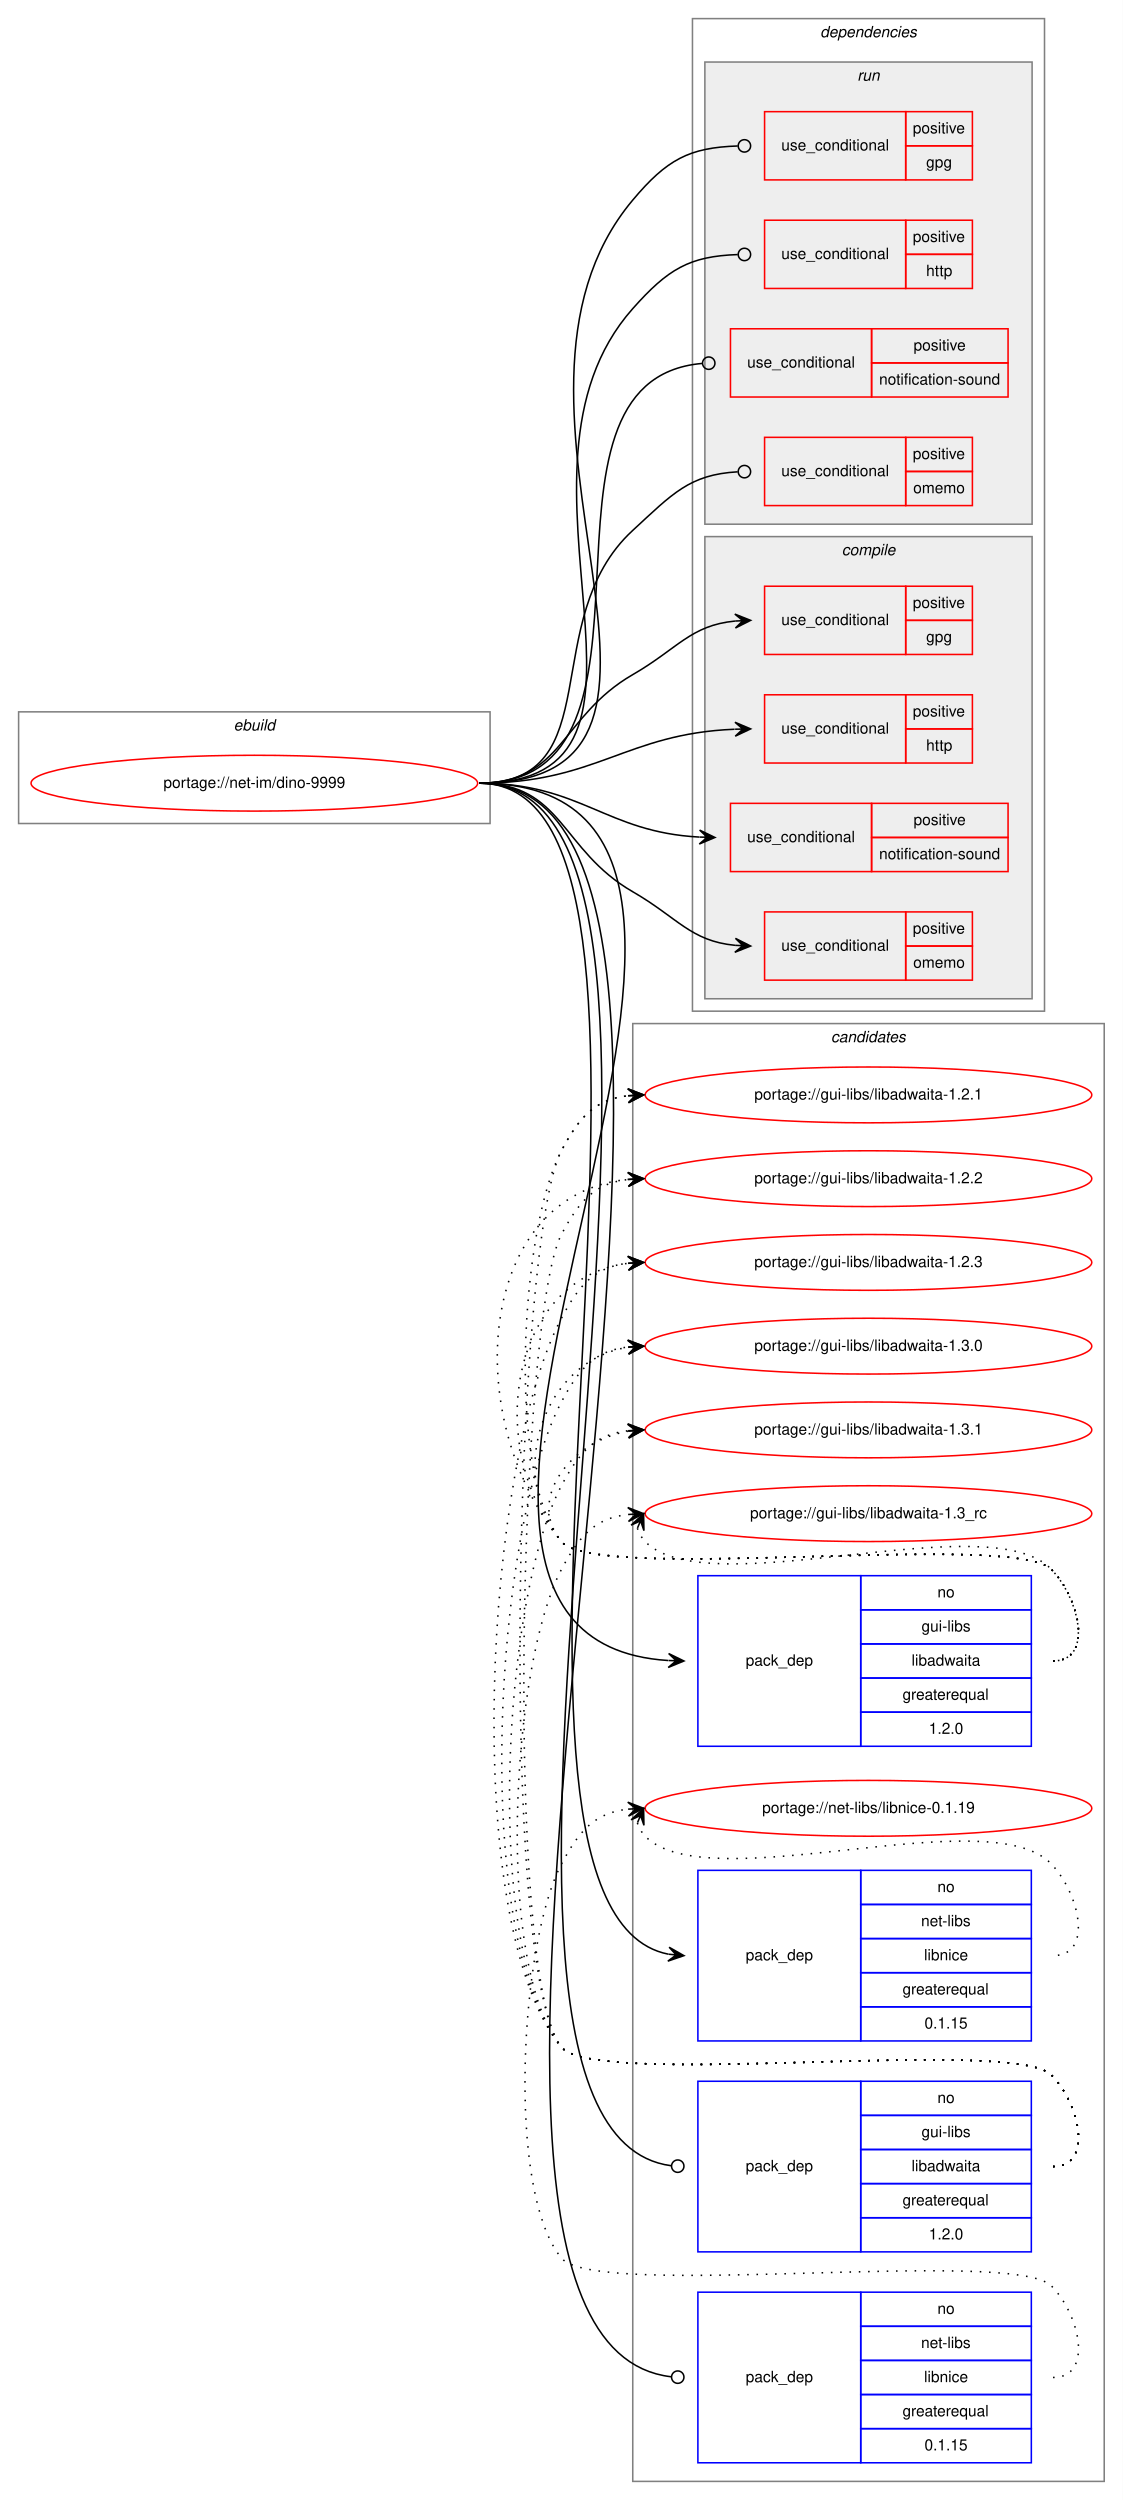
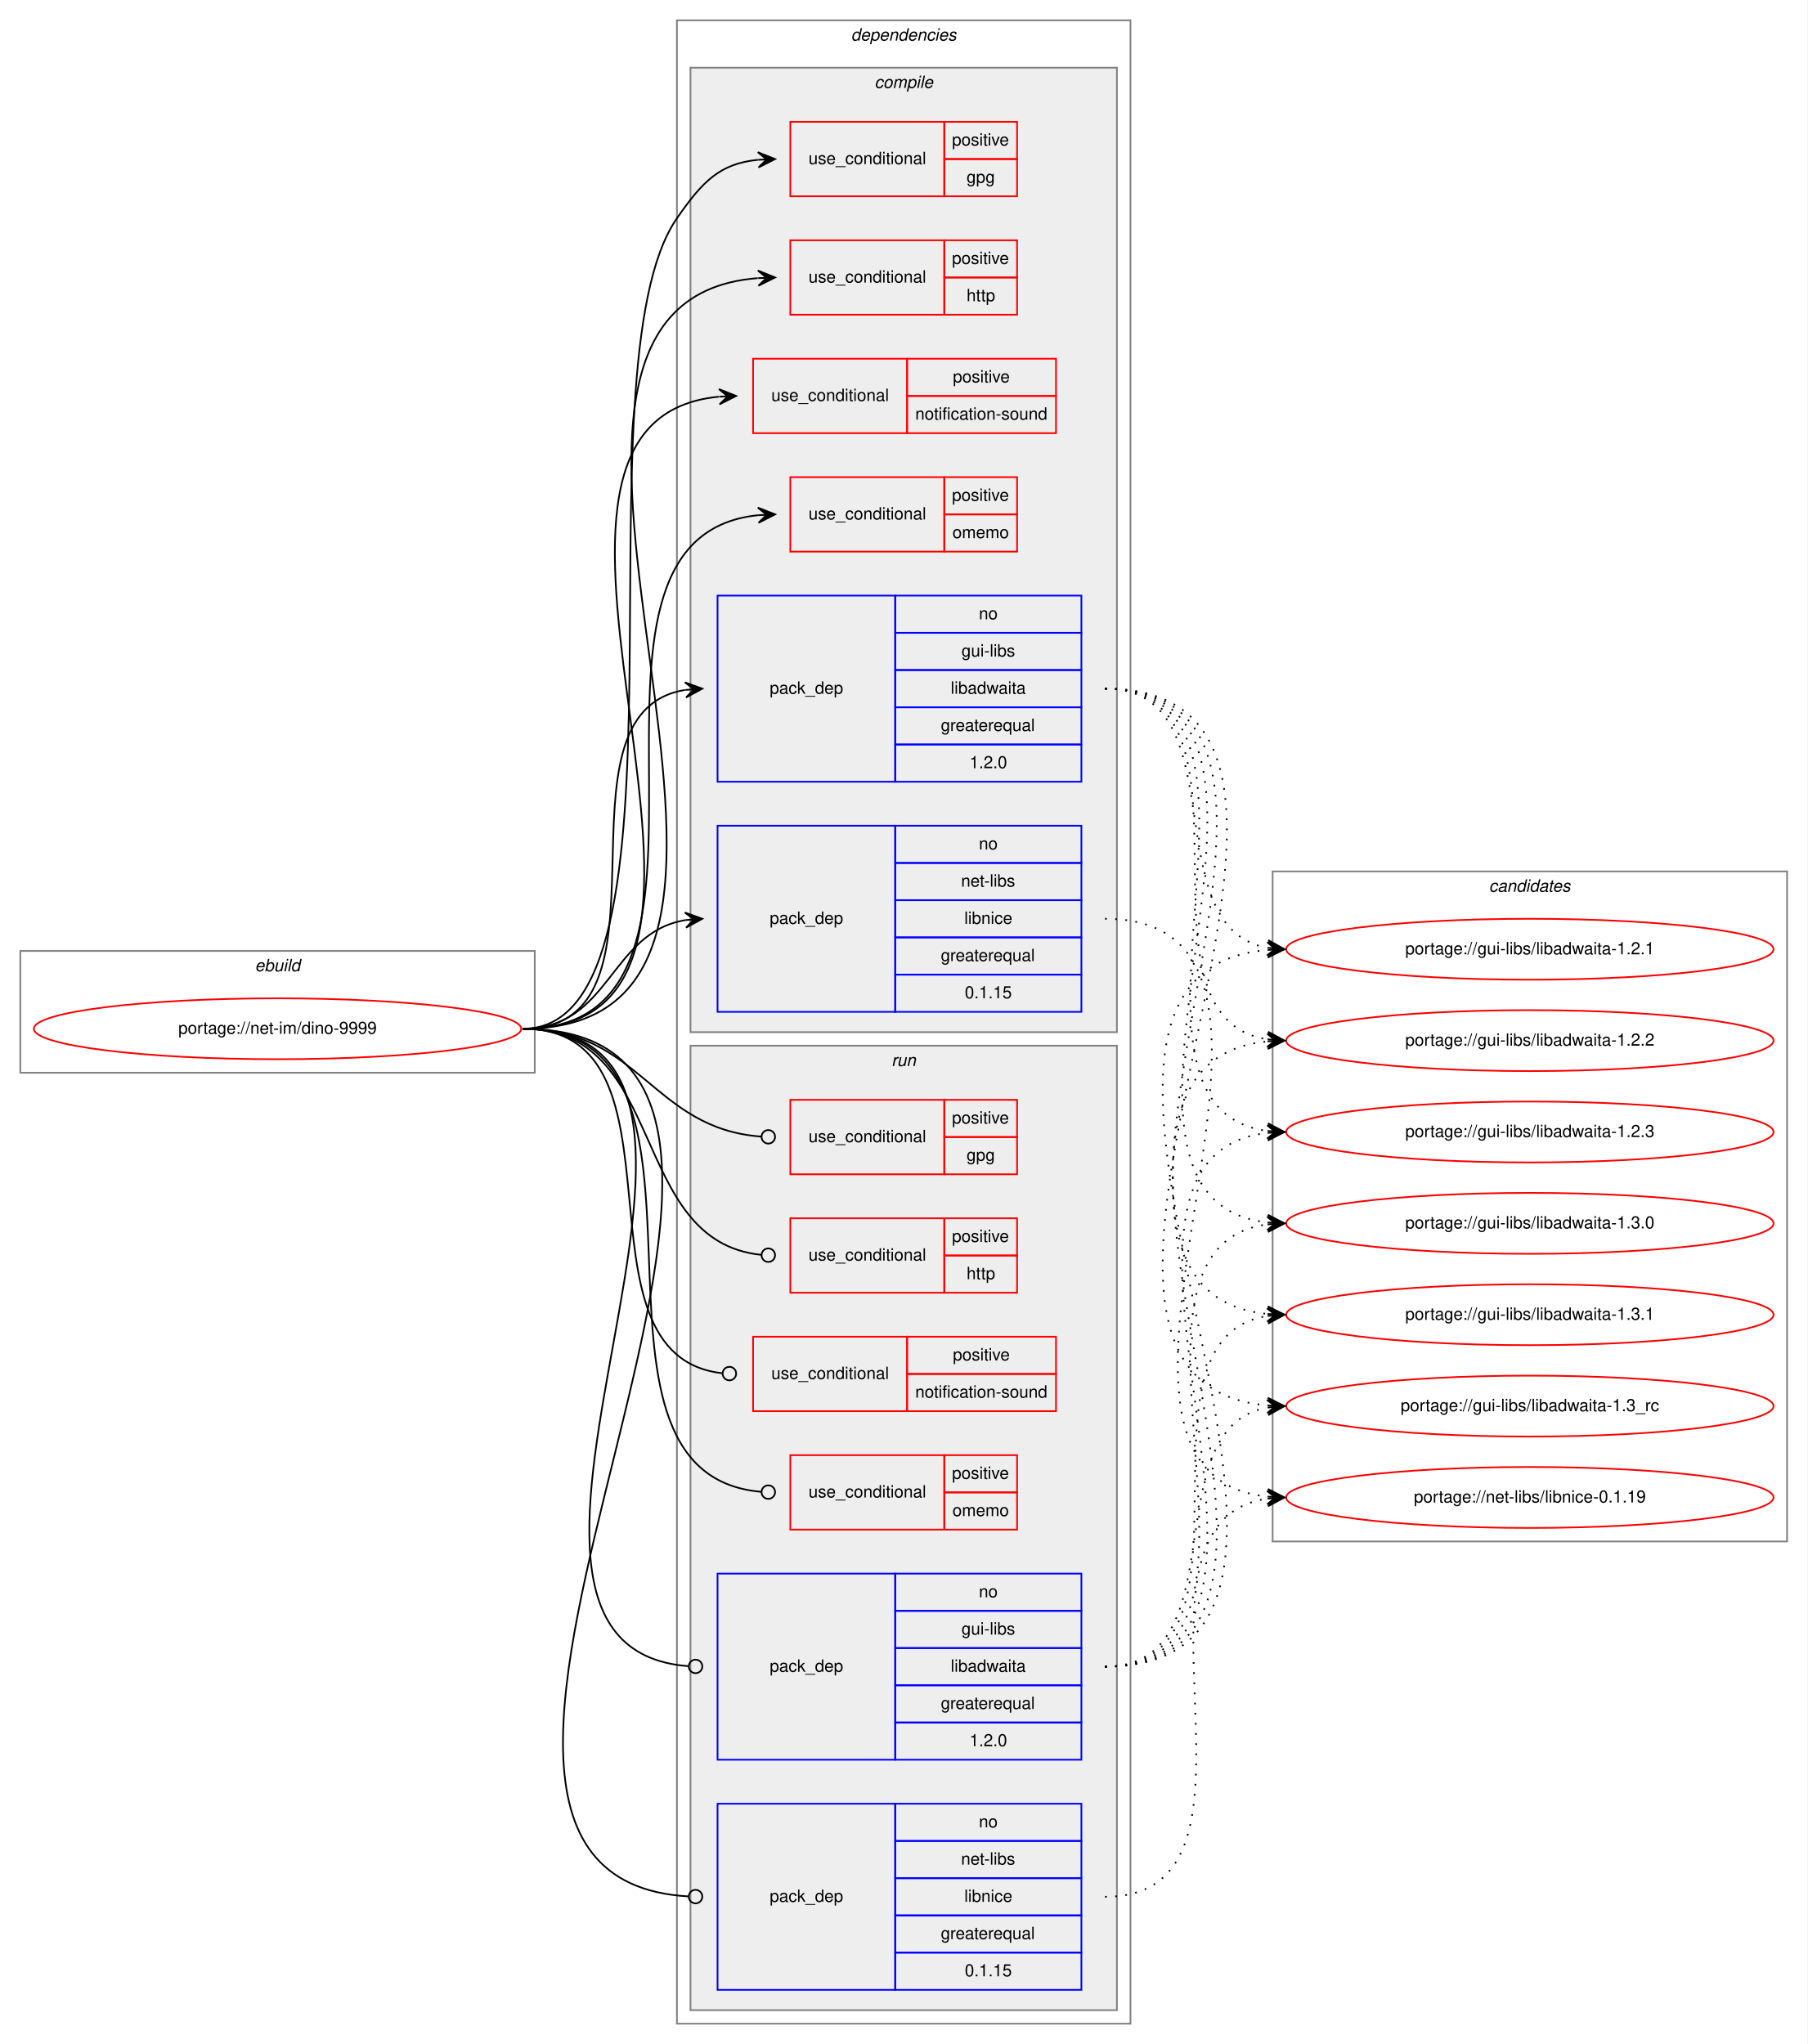
- <svg xmlns="http://www.w3.org/2000/svg" xmlns:xlink="http://www.w3.org/1999/xlink" width="724pt" height="1612pt" viewBox="0.00 0.00 724.00 1612.00">
-   <g id="graph0" class="graph" transform="scale(1 1) rotate(0) translate(4 1608)">
-     <polygon fill="white" stroke="transparent" points="-4,4 -4,-1608 720,-1608 720,4 -4,4" />
+ <svg xmlns="http://www.w3.org/2000/svg" xmlns:xlink="http://www.w3.org/1999/xlink" width="1068pt" height="1208pt" viewBox="0.00 0.00 1068.00 1208.00">
+   <g id="graph0" class="graph" transform="scale(1 1) rotate(0) translate(4 1204)">
+     <polygon fill="white" stroke="transparent" points="-4,4 -4,-1204 1064,-1204 1064,4 -4,4" />
+     <g id="clust1" class="cluster">
+       <polygon fill="none" stroke="gray" points="8,-570 8,-642 312,-642 312,-570 8,-570" />
+       <text text-anchor="start" x="146.66" y="-630" font-family="Helvetica,sans-Serif" font-style="italic" font-size="10.00">ebuild</text>
+     </g>
+     <g id="clust2" class="cluster">
+       <polygon fill="none" stroke="gray" points="396,-8 396,-1192 664,-1192 664,-8 396,-8" />
+       <text text-anchor="start" x="498.88" y="-1180" font-family="Helvetica,sans-Serif" font-style="italic" font-size="10.00">dependencies</text>
+     </g>
+     <g id="clust3" class="cluster">
+       <polygon fill="#eeeeee" stroke="gray" points="404,-594 404,-1164 656,-1164 656,-594 404,-594" />
+       <text text-anchor="start" x="512.78" y="-1152" font-family="Helvetica,sans-Serif" font-style="italic" font-size="10.00">compile</text>
+     </g>
+     <g id="clust11" class="cluster">
+       <polygon fill="#eeeeee" stroke="gray" points="404,-16 404,-586 656,-586 656,-16 404,-16" />
+       <text text-anchor="start" x="522.78" y="-574" font-family="Helvetica,sans-Serif" font-style="italic" font-size="10.00">run</text>
+     </g>
    <g id="clust18" class="cluster">
-       <polygon fill="none" stroke="gray" points="404,-8 404,-948 708,-948 708,-8 404,-8" />
-       <text text-anchor="start" x="531.82" y="-936" font-family="Helvetica,sans-Serif" font-style="italic" font-size="10.00">candidates</text>
-     </g>
-     <g id="clust1" class="cluster">
-       <polygon fill="none" stroke="gray" points="8,-1077 8,-1149 312,-1149 312,-1077 8,-1077" />
-       <text text-anchor="start" x="146.66" y="-1137" font-family="Helvetica,sans-Serif" font-style="italic" font-size="10.00">ebuild</text>
-     </g>
-     <g id="clust2" class="cluster">
-       <polygon fill="none" stroke="gray" points="442.5,-956 442.5,-1596 669.5,-1596 669.5,-956 442.5,-956" />
-       <text text-anchor="start" x="524.88" y="-1584" font-family="Helvetica,sans-Serif" font-style="italic" font-size="10.00">dependencies</text>
-     </g>
-     <g id="clust11" class="cluster">
-       <polygon fill="#eeeeee" stroke="gray" points="450.5,-1270 450.5,-1568 661.5,-1568 661.5,-1270 450.5,-1270" />
-       <text text-anchor="start" x="548.78" y="-1556" font-family="Helvetica,sans-Serif" font-style="italic" font-size="10.00">run</text>
-     </g>
-     <g id="clust3" class="cluster">
-       <polygon fill="#eeeeee" stroke="gray" points="450.5,-964 450.5,-1262 661.5,-1262 661.5,-964 450.5,-964" />
-       <text text-anchor="start" x="538.78" y="-1250" font-family="Helvetica,sans-Serif" font-style="italic" font-size="10.00">compile</text>
+       <polygon fill="none" stroke="gray" points="748,-293 748,-689 1052,-689 1052,-293 748,-293" />
+       <text text-anchor="start" x="875.82" y="-677" font-family="Helvetica,sans-Serif" font-style="italic" font-size="10.00">candidates</text>
    </g>
    <g id="node1" class="node">
      <g id="a_node1">
        <a xlink:href="../net-im/dino-9999.svg" xlink:title="portage://net-im/dino-9999">
-           <ellipse fill="none" stroke="red" cx="160" cy="-1103" rx="144" ry="18" />
-           <text text-anchor="middle" x="160" y="-1100" font-family="Helvetica,sans-Serif" font-size="10.00">portage://net-im/dino-9999</text>
+           <ellipse fill="none" stroke="red" cx="160" cy="-596" rx="144" ry="18" />
+           <text text-anchor="middle" x="160" y="-593" font-family="Helvetica,sans-Serif" font-size="10.00">portage://net-im/dino-9999</text>
        </a>
      </g>
    </g>
    <g id="node2" class="node">
-       <polygon fill="none" stroke="red" points="489,-1186 489,-1230 580,-1230 580,-1186 489,-1186" />
-       <text text-anchor="start" x="499.77" y="-1205" font-family="Helvetica,sans-Serif" font-size="10.00">use_conditional</text>
-       <polygon fill="none" stroke="red" points="580,-1208 580,-1230 623,-1230 623,-1208 580,-1208" />
-       <text text-anchor="start" x="584.55" y="-1216" font-family="Helvetica,sans-Serif" font-size="10.00">positive</text>
-       <polygon fill="none" stroke="red" points="580,-1186 580,-1208 623,-1208 623,-1186 580,-1186" />
-       <text text-anchor="start" x="593.16" y="-1194" font-family="Helvetica,sans-Serif" font-size="10.00">gpg</text>
+       <polygon fill="none" stroke="red" points="463,-1088 463,-1132 554,-1132 554,-1088 463,-1088" />
+       <text text-anchor="start" x="473.77" y="-1107" font-family="Helvetica,sans-Serif" font-size="10.00">use_conditional</text>
+       <polygon fill="none" stroke="red" points="554,-1110 554,-1132 597,-1132 597,-1110 554,-1110" />
+       <text text-anchor="start" x="558.55" y="-1118" font-family="Helvetica,sans-Serif" font-size="10.00">positive</text>
+       <polygon fill="none" stroke="red" points="554,-1088 554,-1110 597,-1110 597,-1088 554,-1088" />
+       <text text-anchor="start" x="567.16" y="-1096" font-family="Helvetica,sans-Serif" font-size="10.00">gpg</text>
    </g>
    <g id="edge1" class="edge">
-       <path fill="none" stroke="black" d="M305,-1103C358.89,-1103 357.33,-1146.06 404,-1173 433.06,-1189.78 441.28,-1204.77 469.93,-1207.54" />
-       <polygon fill="black" stroke="black" points="480,-1208 469.81,-1212.04 475.01,-1207.77 470.01,-1207.55 470.01,-1207.55 470.01,-1207.55 475.01,-1207.77 470.21,-1203.05 480,-1208 480,-1208" />
+       <path fill="none" stroke="black" d="M305,-596C413.35,-596 334.13,-986.06 396,-1075 411.11,-1096.72 421.21,-1107.3 443.87,-1109.54" />
+       <polygon fill="black" stroke="black" points="454,-1110 443.81,-1114.04 449.01,-1109.77 444.01,-1109.55 444.01,-1109.55 444.01,-1109.55 449.01,-1109.77 444.21,-1105.05 454,-1110 454,-1110" />
    </g>
    <g id="node3" class="node">
-       <polygon fill="none" stroke="red" points="489,-1116 489,-1160 580,-1160 580,-1116 489,-1116" />
-       <text text-anchor="start" x="499.77" y="-1135" font-family="Helvetica,sans-Serif" font-size="10.00">use_conditional</text>
-       <polygon fill="none" stroke="red" points="580,-1138 580,-1160 623,-1160 623,-1138 580,-1138" />
-       <text text-anchor="start" x="584.55" y="-1146" font-family="Helvetica,sans-Serif" font-size="10.00">positive</text>
-       <polygon fill="none" stroke="red" points="580,-1116 580,-1138 623,-1138 623,-1116 580,-1116" />
-       <text text-anchor="start" x="593.16" y="-1124" font-family="Helvetica,sans-Serif" font-size="10.00">http</text>
+       <polygon fill="none" stroke="red" points="463,-1018 463,-1062 554,-1062 554,-1018 463,-1018" />
+       <text text-anchor="start" x="473.77" y="-1037" font-family="Helvetica,sans-Serif" font-size="10.00">use_conditional</text>
+       <polygon fill="none" stroke="red" points="554,-1040 554,-1062 597,-1062 597,-1040 554,-1040" />
+       <text text-anchor="start" x="558.55" y="-1048" font-family="Helvetica,sans-Serif" font-size="10.00">positive</text>
+       <polygon fill="none" stroke="red" points="554,-1018 554,-1040 597,-1040 597,-1018 554,-1018" />
+       <text text-anchor="start" x="567.16" y="-1026" font-family="Helvetica,sans-Serif" font-size="10.00">http</text>
    </g>
    <g id="edge2" class="edge">
-       <path fill="none" stroke="black" d="M305,-1103C380.75,-1103 399.08,-1134.93 469.68,-1137.79" />
-       <polygon fill="black" stroke="black" points="480,-1138 469.91,-1142.3 475,-1137.9 470,-1137.8 470,-1137.8 470,-1137.8 475,-1137.9 470.09,-1133.3 480,-1138 480,-1138" />
+       <path fill="none" stroke="black" d="M305,-596C509.59,-596 254.85,-1024.95 443.74,-1039.62" />
+       <polygon fill="black" stroke="black" points="454,-1040 443.84,-1044.12 449,-1039.81 444.01,-1039.63 444.01,-1039.63 444.01,-1039.63 449,-1039.81 444.18,-1035.13 454,-1040 454,-1040" />
    </g>
    <g id="node4" class="node">
-       <polygon fill="none" stroke="red" points="467,-1046 467,-1090 558,-1090 558,-1046 467,-1046" />
-       <text text-anchor="start" x="477.77" y="-1065" font-family="Helvetica,sans-Serif" font-size="10.00">use_conditional</text>
-       <polygon fill="none" stroke="red" points="558,-1068 558,-1090 646,-1090 646,-1068 558,-1068" />
-       <text text-anchor="start" x="585.05" y="-1076" font-family="Helvetica,sans-Serif" font-size="10.00">positive</text>
-       <polygon fill="none" stroke="red" points="558,-1046 558,-1068 646,-1068 646,-1046 558,-1046" />
-       <text text-anchor="start" x="562.82" y="-1054" font-family="Helvetica,sans-Serif" font-size="10.00">notification-sound</text>
+       <polygon fill="none" stroke="red" points="441,-948 441,-992 532,-992 532,-948 441,-948" />
+       <text text-anchor="start" x="451.77" y="-967" font-family="Helvetica,sans-Serif" font-size="10.00">use_conditional</text>
+       <polygon fill="none" stroke="red" points="532,-970 532,-992 620,-992 620,-970 532,-970" />
+       <text text-anchor="start" x="559.05" y="-978" font-family="Helvetica,sans-Serif" font-size="10.00">positive</text>
+       <polygon fill="none" stroke="red" points="532,-948 532,-970 620,-970 620,-948 532,-948" />
+       <text text-anchor="start" x="536.82" y="-956" font-family="Helvetica,sans-Serif" font-size="10.00">notification-sound</text>
    </g>
    <g id="edge3" class="edge">
-       <path fill="none" stroke="black" d="M305,-1103C370.8,-1103 386.18,-1071.46 446.86,-1068.26" />
-       <polygon fill="black" stroke="black" points="457,-1068 447.12,-1072.76 452,-1068.13 447,-1068.26 447,-1068.26 447,-1068.26 452,-1068.13 446.89,-1063.76 457,-1068 457,-1068" />
+       <path fill="none" stroke="black" d="M305,-596C476.8,-596 264.65,-954.82 420.71,-969.53" />
+       <polygon fill="black" stroke="black" points="431,-970 420.81,-974.04 426.01,-969.77 421.01,-969.55 421.01,-969.55 421.01,-969.55 426.01,-969.77 421.21,-965.05 431,-970 431,-970" />
    </g>
    <g id="node5" class="node">
-       <polygon fill="none" stroke="red" points="489,-976 489,-1020 580,-1020 580,-976 489,-976" />
-       <text text-anchor="start" x="499.77" y="-995" font-family="Helvetica,sans-Serif" font-size="10.00">use_conditional</text>
-       <polygon fill="none" stroke="red" points="580,-998 580,-1020 623,-1020 623,-998 580,-998" />
-       <text text-anchor="start" x="584.55" y="-1006" font-family="Helvetica,sans-Serif" font-size="10.00">positive</text>
-       <polygon fill="none" stroke="red" points="580,-976 580,-998 623,-998 623,-976 580,-976" />
-       <text text-anchor="start" x="584.83" y="-984" font-family="Helvetica,sans-Serif" font-size="10.00">omemo</text>
+       <polygon fill="none" stroke="red" points="463,-878 463,-922 554,-922 554,-878 463,-878" />
+       <text text-anchor="start" x="473.77" y="-897" font-family="Helvetica,sans-Serif" font-size="10.00">use_conditional</text>
+       <polygon fill="none" stroke="red" points="554,-900 554,-922 597,-922 597,-900 554,-900" />
+       <text text-anchor="start" x="558.55" y="-908" font-family="Helvetica,sans-Serif" font-size="10.00">positive</text>
+       <polygon fill="none" stroke="red" points="554,-878 554,-900 597,-900 597,-878 554,-878" />
+       <text text-anchor="start" x="558.83" y="-886" font-family="Helvetica,sans-Serif" font-size="10.00">omemo</text>
    </g>
    <g id="edge4" class="edge">
-       <path fill="none" stroke="black" d="M305,-1103C358.89,-1103 357.33,-1059.94 404,-1033 433.06,-1016.22 441.28,-1001.23 469.93,-998.46" />
-       <polygon fill="black" stroke="black" points="480,-998 470.21,-1002.95 475.01,-998.23 470.01,-998.45 470.01,-998.45 470.01,-998.45 475.01,-998.23 469.81,-993.96 480,-998 480,-998" />
+       <path fill="none" stroke="black" d="M305,-596C451.94,-596 310.49,-885.92 443.91,-899.51" />
+       <polygon fill="black" stroke="black" points="454,-900 443.79,-904.01 449.01,-899.76 444.01,-899.51 444.01,-899.51 444.01,-899.51 449.01,-899.76 444.23,-895.02 454,-900 454,-900" />
    </g>
    <g id="node6" class="node">
-       <polygon fill="none" stroke="blue" points="446,-482 446,-592 551,-592 551,-482 446,-482" />
-       <text text-anchor="start" x="476.82" y="-534" font-family="Helvetica,sans-Serif" font-size="10.00">pack_dep</text>
-       <polygon fill="none" stroke="blue" points="551,-570 551,-592 661,-592 661,-570 551,-570" />
-       <text text-anchor="start" x="600.44" y="-578" font-family="Helvetica,sans-Serif" font-size="10.00">no</text>
-       <polygon fill="none" stroke="blue" points="551,-548 551,-570 661,-570 661,-548 551,-548" />
-       <text text-anchor="start" x="590.17" y="-556" font-family="Helvetica,sans-Serif" font-size="10.00">gui-libs</text>
-       <polygon fill="none" stroke="blue" points="551,-526 551,-548 661,-548 661,-526 551,-526" />
-       <text text-anchor="start" x="583.77" y="-534" font-family="Helvetica,sans-Serif" font-size="10.00">libadwaita</text>
-       <polygon fill="none" stroke="blue" points="551,-504 551,-526 661,-526 661,-504 551,-504" />
-       <text text-anchor="start" x="577.94" y="-512" font-family="Helvetica,sans-Serif" font-size="10.00">greaterequal</text>
-       <polygon fill="none" stroke="blue" points="551,-482 551,-504 661,-504 661,-482 551,-482" />
-       <text text-anchor="start" x="594.88" y="-490" font-family="Helvetica,sans-Serif" font-size="10.00">1.2.0</text>
+       <polygon fill="none" stroke="blue" points="420,-742 420,-852 525,-852 525,-742 420,-742" />
+       <text text-anchor="start" x="450.82" y="-794" font-family="Helvetica,sans-Serif" font-size="10.00">pack_dep</text>
+       <polygon fill="none" stroke="blue" points="525,-830 525,-852 635,-852 635,-830 525,-830" />
+       <text text-anchor="start" x="574.44" y="-838" font-family="Helvetica,sans-Serif" font-size="10.00">no</text>
+       <polygon fill="none" stroke="blue" points="525,-808 525,-830 635,-830 635,-808 525,-808" />
+       <text text-anchor="start" x="564.17" y="-816" font-family="Helvetica,sans-Serif" font-size="10.00">gui-libs</text>
+       <polygon fill="none" stroke="blue" points="525,-786 525,-808 635,-808 635,-786 525,-786" />
+       <text text-anchor="start" x="557.77" y="-794" font-family="Helvetica,sans-Serif" font-size="10.00">libadwaita</text>
+       <polygon fill="none" stroke="blue" points="525,-764 525,-786 635,-786 635,-764 525,-764" />
+       <text text-anchor="start" x="551.94" y="-772" font-family="Helvetica,sans-Serif" font-size="10.00">greaterequal</text>
+       <polygon fill="none" stroke="blue" points="525,-742 525,-764 635,-764 635,-742 525,-742" />
+       <text text-anchor="start" x="568.88" y="-750" font-family="Helvetica,sans-Serif" font-size="10.00">1.2.0</text>
    </g>
    <g id="edge5" class="edge">
-       <path fill="none" stroke="black" d="M305,-1103C559.77,-1103 189.09,-552.37 426.76,-537.31" />
-       <polygon fill="black" stroke="black" points="437,-537 427.14,-541.81 432,-537.15 427,-537.31 427,-537.31 427,-537.31 432,-537.15 426.87,-532.81 437,-537 437,-537" />
+       <path fill="none" stroke="black" d="M305,-596C402.35,-596 316.68,-782.74 400.81,-796.23" />
+       <polygon fill="black" stroke="black" points="411,-797 400.69,-800.74 406.01,-796.62 401.03,-796.25 401.03,-796.25 401.03,-796.25 406.01,-796.62 401.37,-791.76 411,-797 411,-797" />
    </g>
    <g id="node7" class="node">
-       <polygon fill="none" stroke="blue" points="446,-292 446,-402 551,-402 551,-292 446,-292" />
-       <text text-anchor="start" x="476.82" y="-344" font-family="Helvetica,sans-Serif" font-size="10.00">pack_dep</text>
-       <polygon fill="none" stroke="blue" points="551,-380 551,-402 661,-402 661,-380 551,-380" />
-       <text text-anchor="start" x="600.44" y="-388" font-family="Helvetica,sans-Serif" font-size="10.00">no</text>
-       <polygon fill="none" stroke="blue" points="551,-358 551,-380 661,-380 661,-358 551,-358" />
-       <text text-anchor="start" x="589.89" y="-366" font-family="Helvetica,sans-Serif" font-size="10.00">net-libs</text>
-       <polygon fill="none" stroke="blue" points="551,-336 551,-358 661,-358 661,-336 551,-336" />
-       <text text-anchor="start" x="591.83" y="-344" font-family="Helvetica,sans-Serif" font-size="10.00">libnice</text>
-       <polygon fill="none" stroke="blue" points="551,-314 551,-336 661,-336 661,-314 551,-314" />
-       <text text-anchor="start" x="577.94" y="-322" font-family="Helvetica,sans-Serif" font-size="10.00">greaterequal</text>
-       <polygon fill="none" stroke="blue" points="551,-292 551,-314 661,-314 661,-292 551,-292" />
-       <text text-anchor="start" x="592.1" y="-300" font-family="Helvetica,sans-Serif" font-size="10.00">0.1.15</text>
+       <polygon fill="none" stroke="blue" points="420,-606 420,-716 525,-716 525,-606 420,-606" />
+       <text text-anchor="start" x="450.82" y="-658" font-family="Helvetica,sans-Serif" font-size="10.00">pack_dep</text>
+       <polygon fill="none" stroke="blue" points="525,-694 525,-716 635,-716 635,-694 525,-694" />
+       <text text-anchor="start" x="574.44" y="-702" font-family="Helvetica,sans-Serif" font-size="10.00">no</text>
+       <polygon fill="none" stroke="blue" points="525,-672 525,-694 635,-694 635,-672 525,-672" />
+       <text text-anchor="start" x="563.89" y="-680" font-family="Helvetica,sans-Serif" font-size="10.00">net-libs</text>
+       <polygon fill="none" stroke="blue" points="525,-650 525,-672 635,-672 635,-650 525,-650" />
+       <text text-anchor="start" x="565.83" y="-658" font-family="Helvetica,sans-Serif" font-size="10.00">libnice</text>
+       <polygon fill="none" stroke="blue" points="525,-628 525,-650 635,-650 635,-628 525,-628" />
+       <text text-anchor="start" x="551.94" y="-636" font-family="Helvetica,sans-Serif" font-size="10.00">greaterequal</text>
+       <polygon fill="none" stroke="blue" points="525,-606 525,-628 635,-628 635,-606 525,-606" />
+       <text text-anchor="start" x="566.1" y="-614" font-family="Helvetica,sans-Serif" font-size="10.00">0.1.15</text>
    </g>
    <g id="edge6" class="edge">
-       <path fill="none" stroke="black" d="M305,-1103C472.04,-1103 274.87,-377.69 426.98,-347.94" />
-       <polygon fill="black" stroke="black" points="437,-347 427.46,-352.42 432.02,-347.47 427.04,-347.93 427.04,-347.93 427.04,-347.93 432.02,-347.47 426.62,-343.45 437,-347 437,-347" />
+       <path fill="none" stroke="black" d="M305,-596C356.7,-596 356.07,-652.89 401.03,-660.22" />
+       <polygon fill="black" stroke="black" points="411,-661 400.68,-664.71 406.02,-660.61 401.03,-660.22 401.03,-660.22 401.03,-660.22 406.02,-660.61 401.38,-655.74 411,-661 411,-661" />
    </g>
    <g id="node8" class="node">
-       <polygon fill="none" stroke="red" points="489,-1492 489,-1536 580,-1536 580,-1492 489,-1492" />
-       <text text-anchor="start" x="499.77" y="-1511" font-family="Helvetica,sans-Serif" font-size="10.00">use_conditional</text>
-       <polygon fill="none" stroke="red" points="580,-1514 580,-1536 623,-1536 623,-1514 580,-1514" />
-       <text text-anchor="start" x="584.55" y="-1522" font-family="Helvetica,sans-Serif" font-size="10.00">positive</text>
-       <polygon fill="none" stroke="red" points="580,-1492 580,-1514 623,-1514 623,-1492 580,-1492" />
-       <text text-anchor="start" x="593.16" y="-1500" font-family="Helvetica,sans-Serif" font-size="10.00">gpg</text>
+       <polygon fill="none" stroke="red" points="463,-510 463,-554 554,-554 554,-510 463,-510" />
+       <text text-anchor="start" x="473.77" y="-529" font-family="Helvetica,sans-Serif" font-size="10.00">use_conditional</text>
+       <polygon fill="none" stroke="red" points="554,-532 554,-554 597,-554 597,-532 554,-532" />
+       <text text-anchor="start" x="558.55" y="-540" font-family="Helvetica,sans-Serif" font-size="10.00">positive</text>
+       <polygon fill="none" stroke="red" points="554,-510 554,-532 597,-532 597,-510 554,-510" />
+       <text text-anchor="start" x="567.16" y="-518" font-family="Helvetica,sans-Serif" font-size="10.00">gpg</text>
    </g>
    <g id="edge7" class="edge">
-       <path fill="none" stroke="black" d="M305,-1103C477.81,-1103 292.89,-1346.65 404,-1479 426.04,-1505.26 440.43,-1512.85 471.68,-1513.87" />
-       <ellipse fill="none" stroke="black" cx="476" cy="-1513.94" rx="4" ry="4" />
+       <path fill="none" stroke="black" d="M305,-596C374.26,-596 381.45,-536.9 445.85,-532.29" />
+       <ellipse fill="none" stroke="black" cx="450" cy="-532.14" rx="4" ry="4" />
    </g>
    <g id="node9" class="node">
-       <polygon fill="none" stroke="red" points="489,-1422 489,-1466 580,-1466 580,-1422 489,-1422" />
-       <text text-anchor="start" x="499.77" y="-1441" font-family="Helvetica,sans-Serif" font-size="10.00">use_conditional</text>
-       <polygon fill="none" stroke="red" points="580,-1444 580,-1466 623,-1466 623,-1444 580,-1444" />
-       <text text-anchor="start" x="584.55" y="-1452" font-family="Helvetica,sans-Serif" font-size="10.00">positive</text>
-       <polygon fill="none" stroke="red" points="580,-1422 580,-1444 623,-1444 623,-1422 580,-1422" />
-       <text text-anchor="start" x="593.16" y="-1430" font-family="Helvetica,sans-Serif" font-size="10.00">http</text>
+       <polygon fill="none" stroke="red" points="463,-440 463,-484 554,-484 554,-440 463,-440" />
+       <text text-anchor="start" x="473.77" y="-459" font-family="Helvetica,sans-Serif" font-size="10.00">use_conditional</text>
+       <polygon fill="none" stroke="red" points="554,-462 554,-484 597,-484 597,-462 554,-462" />
+       <text text-anchor="start" x="558.55" y="-470" font-family="Helvetica,sans-Serif" font-size="10.00">positive</text>
+       <polygon fill="none" stroke="red" points="554,-440 554,-462 597,-462 597,-440 554,-440" />
+       <text text-anchor="start" x="567.16" y="-448" font-family="Helvetica,sans-Serif" font-size="10.00">http</text>
    </g>
    <g id="edge8" class="edge">
-       <path fill="none" stroke="black" d="M305,-1103C447.94,-1103 309.1,-1302.11 404,-1409 426.76,-1434.64 440.54,-1442.75 471.69,-1443.86" />
-       <ellipse fill="none" stroke="black" cx="476" cy="-1443.93" rx="4" ry="4" />
+       <path fill="none" stroke="black" d="M305,-596C391.28,-596 366.64,-470.24 445.99,-462.38" />
+       <ellipse fill="none" stroke="black" cx="450" cy="-462.19" rx="4" ry="4" />
    </g>
    <g id="node10" class="node">
-       <polygon fill="none" stroke="red" points="467,-1352 467,-1396 558,-1396 558,-1352 467,-1352" />
-       <text text-anchor="start" x="477.77" y="-1371" font-family="Helvetica,sans-Serif" font-size="10.00">use_conditional</text>
-       <polygon fill="none" stroke="red" points="558,-1374 558,-1396 646,-1396 646,-1374 558,-1374" />
-       <text text-anchor="start" x="585.05" y="-1382" font-family="Helvetica,sans-Serif" font-size="10.00">positive</text>
-       <polygon fill="none" stroke="red" points="558,-1352 558,-1374 646,-1374 646,-1352 558,-1352" />
-       <text text-anchor="start" x="562.82" y="-1360" font-family="Helvetica,sans-Serif" font-size="10.00">notification-sound</text>
+       <polygon fill="none" stroke="red" points="441,-370 441,-414 532,-414 532,-370 441,-370" />
+       <text text-anchor="start" x="451.77" y="-389" font-family="Helvetica,sans-Serif" font-size="10.00">use_conditional</text>
+       <polygon fill="none" stroke="red" points="532,-392 532,-414 620,-414 620,-392 532,-392" />
+       <text text-anchor="start" x="559.05" y="-400" font-family="Helvetica,sans-Serif" font-size="10.00">positive</text>
+       <polygon fill="none" stroke="red" points="532,-370 532,-392 620,-392 620,-370 532,-370" />
+       <text text-anchor="start" x="536.82" y="-378" font-family="Helvetica,sans-Serif" font-size="10.00">notification-sound</text>
    </g>
    <g id="edge9" class="edge">
-       <path fill="none" stroke="black" d="M305,-1103C440.26,-1103 323.89,-1363 448.83,-1373.66" />
-       <ellipse fill="none" stroke="black" cx="453" cy="-1373.83" rx="4" ry="4" />
+       <path fill="none" stroke="black" d="M305,-596C408.76,-596 328.89,-402.62 422.97,-392.42" />
+       <ellipse fill="none" stroke="black" cx="427.01" cy="-392.21" rx="4" ry="4" />
    </g>
    <g id="node11" class="node">
-       <polygon fill="none" stroke="red" points="489,-1282 489,-1326 580,-1326 580,-1282 489,-1282" />
-       <text text-anchor="start" x="499.77" y="-1301" font-family="Helvetica,sans-Serif" font-size="10.00">use_conditional</text>
-       <polygon fill="none" stroke="red" points="580,-1304 580,-1326 623,-1326 623,-1304 580,-1304" />
-       <text text-anchor="start" x="584.55" y="-1312" font-family="Helvetica,sans-Serif" font-size="10.00">positive</text>
-       <polygon fill="none" stroke="red" points="580,-1282 580,-1304 623,-1304 623,-1282 580,-1282" />
-       <text text-anchor="start" x="584.83" y="-1290" font-family="Helvetica,sans-Serif" font-size="10.00">omemo</text>
+       <polygon fill="none" stroke="red" points="463,-300 463,-344 554,-344 554,-300 463,-300" />
+       <text text-anchor="start" x="473.77" y="-319" font-family="Helvetica,sans-Serif" font-size="10.00">use_conditional</text>
+       <polygon fill="none" stroke="red" points="554,-322 554,-344 597,-344 597,-322 554,-322" />
+       <text text-anchor="start" x="558.55" y="-330" font-family="Helvetica,sans-Serif" font-size="10.00">positive</text>
+       <polygon fill="none" stroke="red" points="554,-300 554,-322 597,-322 597,-300 554,-300" />
+       <text text-anchor="start" x="558.83" y="-308" font-family="Helvetica,sans-Serif" font-size="10.00">omemo</text>
    </g>
    <g id="edge10" class="edge">
-       <path fill="none" stroke="black" d="M305,-1103C389.76,-1103 341.65,-1208.58 404,-1266 429.61,-1289.59 440.5,-1301.98 471.63,-1303.77" />
-       <ellipse fill="none" stroke="black" cx="476" cy="-1303.89" rx="4" ry="4" />
+       <path fill="none" stroke="black" d="M305,-596C440.78,-596 320.53,-333.12 445.8,-322.34" />
+       <ellipse fill="none" stroke="black" cx="450" cy="-322.17" rx="4" ry="4" />
    </g>
    <g id="node12" class="node">
-       <polygon fill="none" stroke="blue" points="446,-156 446,-266 551,-266 551,-156 446,-156" />
-       <text text-anchor="start" x="476.82" y="-208" font-family="Helvetica,sans-Serif" font-size="10.00">pack_dep</text>
-       <polygon fill="none" stroke="blue" points="551,-244 551,-266 661,-266 661,-244 551,-244" />
-       <text text-anchor="start" x="600.44" y="-252" font-family="Helvetica,sans-Serif" font-size="10.00">no</text>
-       <polygon fill="none" stroke="blue" points="551,-222 551,-244 661,-244 661,-222 551,-222" />
-       <text text-anchor="start" x="590.17" y="-230" font-family="Helvetica,sans-Serif" font-size="10.00">gui-libs</text>
-       <polygon fill="none" stroke="blue" points="551,-200 551,-222 661,-222 661,-200 551,-200" />
-       <text text-anchor="start" x="583.77" y="-208" font-family="Helvetica,sans-Serif" font-size="10.00">libadwaita</text>
-       <polygon fill="none" stroke="blue" points="551,-178 551,-200 661,-200 661,-178 551,-178" />
-       <text text-anchor="start" x="577.94" y="-186" font-family="Helvetica,sans-Serif" font-size="10.00">greaterequal</text>
-       <polygon fill="none" stroke="blue" points="551,-156 551,-178 661,-178 661,-156 551,-156" />
-       <text text-anchor="start" x="594.88" y="-164" font-family="Helvetica,sans-Serif" font-size="10.00">1.2.0</text>
+       <polygon fill="none" stroke="blue" points="420,-164 420,-274 525,-274 525,-164 420,-164" />
+       <text text-anchor="start" x="450.82" y="-216" font-family="Helvetica,sans-Serif" font-size="10.00">pack_dep</text>
+       <polygon fill="none" stroke="blue" points="525,-252 525,-274 635,-274 635,-252 525,-252" />
+       <text text-anchor="start" x="574.44" y="-260" font-family="Helvetica,sans-Serif" font-size="10.00">no</text>
+       <polygon fill="none" stroke="blue" points="525,-230 525,-252 635,-252 635,-230 525,-230" />
+       <text text-anchor="start" x="564.17" y="-238" font-family="Helvetica,sans-Serif" font-size="10.00">gui-libs</text>
+       <polygon fill="none" stroke="blue" points="525,-208 525,-230 635,-230 635,-208 525,-208" />
+       <text text-anchor="start" x="557.77" y="-216" font-family="Helvetica,sans-Serif" font-size="10.00">libadwaita</text>
+       <polygon fill="none" stroke="blue" points="525,-186 525,-208 635,-208 635,-186 525,-186" />
+       <text text-anchor="start" x="551.94" y="-194" font-family="Helvetica,sans-Serif" font-size="10.00">greaterequal</text>
+       <polygon fill="none" stroke="blue" points="525,-164 525,-186 635,-186 635,-164 525,-164" />
+       <text text-anchor="start" x="568.88" y="-172" font-family="Helvetica,sans-Serif" font-size="10.00">1.2.0</text>
    </g>
    <g id="edge11" class="edge">
-       <path fill="none" stroke="black" d="M305,-1103C502.54,-1103 244.14,-236.08 428.77,-211.53" />
-       <ellipse fill="none" stroke="black" cx="433.01" cy="-211.26" rx="4" ry="4" />
+       <path fill="none" stroke="black" d="M305,-596C476.16,-596 244.87,-231.41 402.67,-219.31" />
+       <ellipse fill="none" stroke="black" cx="407" cy="-219.15" rx="4" ry="4" />
    </g>
    <g id="node13" class="node">
-       <polygon fill="none" stroke="blue" points="446,-20 446,-130 551,-130 551,-20 446,-20" />
-       <text text-anchor="start" x="476.82" y="-72" font-family="Helvetica,sans-Serif" font-size="10.00">pack_dep</text>
-       <polygon fill="none" stroke="blue" points="551,-108 551,-130 661,-130 661,-108 551,-108" />
-       <text text-anchor="start" x="600.44" y="-116" font-family="Helvetica,sans-Serif" font-size="10.00">no</text>
-       <polygon fill="none" stroke="blue" points="551,-86 551,-108 661,-108 661,-86 551,-86" />
-       <text text-anchor="start" x="589.89" y="-94" font-family="Helvetica,sans-Serif" font-size="10.00">net-libs</text>
-       <polygon fill="none" stroke="blue" points="551,-64 551,-86 661,-86 661,-64 551,-64" />
-       <text text-anchor="start" x="591.83" y="-72" font-family="Helvetica,sans-Serif" font-size="10.00">libnice</text>
-       <polygon fill="none" stroke="blue" points="551,-42 551,-64 661,-64 661,-42 551,-42" />
-       <text text-anchor="start" x="577.94" y="-50" font-family="Helvetica,sans-Serif" font-size="10.00">greaterequal</text>
-       <polygon fill="none" stroke="blue" points="551,-20 551,-42 661,-42 661,-20 551,-20" />
-       <text text-anchor="start" x="592.1" y="-28" font-family="Helvetica,sans-Serif" font-size="10.00">0.1.15</text>
+       <polygon fill="none" stroke="blue" points="420,-28 420,-138 525,-138 525,-28 420,-28" />
+       <text text-anchor="start" x="450.82" y="-80" font-family="Helvetica,sans-Serif" font-size="10.00">pack_dep</text>
+       <polygon fill="none" stroke="blue" points="525,-116 525,-138 635,-138 635,-116 525,-116" />
+       <text text-anchor="start" x="574.44" y="-124" font-family="Helvetica,sans-Serif" font-size="10.00">no</text>
+       <polygon fill="none" stroke="blue" points="525,-94 525,-116 635,-116 635,-94 525,-94" />
+       <text text-anchor="start" x="563.89" y="-102" font-family="Helvetica,sans-Serif" font-size="10.00">net-libs</text>
+       <polygon fill="none" stroke="blue" points="525,-72 525,-94 635,-94 635,-72 525,-72" />
+       <text text-anchor="start" x="565.83" y="-80" font-family="Helvetica,sans-Serif" font-size="10.00">libnice</text>
+       <polygon fill="none" stroke="blue" points="525,-50 525,-72 635,-72 635,-50 525,-50" />
+       <text text-anchor="start" x="551.94" y="-58" font-family="Helvetica,sans-Serif" font-size="10.00">greaterequal</text>
+       <polygon fill="none" stroke="blue" points="525,-28 525,-50 635,-50 635,-28 525,-28" />
+       <text text-anchor="start" x="566.1" y="-36" font-family="Helvetica,sans-Serif" font-size="10.00">0.1.15</text>
    </g>
    <g id="edge12" class="edge">
-       <path fill="none" stroke="black" d="M305,-1103C532.51,-1103 214.62,-99.94 428.81,-75.46" />
-       <ellipse fill="none" stroke="black" cx="433.01" cy="-75.22" rx="4" ry="4" />
+       <path fill="none" stroke="black" d="M305,-596C534.97,-596 186.88,-95.45 402.74,-83.23" />
+       <ellipse fill="none" stroke="black" cx="407" cy="-83.11" rx="4" ry="4" />
    </g>
    <g id="node14" class="node">
      <g id="a_node14">
        <a xlink:href="../gui-libs/libadwaita-1.2.1.svg" xlink:title="portage://gui-libs/libadwaita-1.2.1">
-           <ellipse fill="none" stroke="red" cx="556" cy="-902" rx="144" ry="18" />
-           <text text-anchor="middle" x="556" y="-899" font-family="Helvetica,sans-Serif" font-size="10.00">portage://gui-libs/libadwaita-1.2.1</text>
+           <ellipse fill="none" stroke="red" cx="900" cy="-643" rx="144" ry="18" />
+           <text text-anchor="middle" x="900" y="-640" font-family="Helvetica,sans-Serif" font-size="10.00">portage://gui-libs/libadwaita-1.2.1</text>
        </a>
      </g>
    </g>
    <g id="edge13" class="edge">
-       <path fill="none" stroke="black" stroke-dasharray="1,5" d="M675,-537C701.23,-537 692.39,-577.3 674,-596 649.34,-621.07 380.35,-586.85 358,-614 322.41,-657.23 331.79,-816.51 358,-866 369.61,-887.92 379.6,-898.97 400.81,-901.45" />
-       <polygon fill="black" stroke="black" points="411,-902 400.77,-905.96 406.01,-901.73 401.01,-901.46 401.01,-901.46 401.01,-901.46 406.01,-901.73 401.26,-896.97 411,-902 411,-902" />
+       <path fill="none" stroke="black" stroke-dasharray="1,5" d="M649,-797C728.36,-797 677.03,-656.53 744.64,-643.9" />
+       <polygon fill="black" stroke="black" points="755,-643 745.43,-648.35 750.02,-643.44 745.04,-643.87 745.04,-643.87 745.04,-643.87 750.02,-643.44 744.65,-639.39 755,-643 755,-643" />
    </g>
    <g id="node15" class="node">
      <g id="a_node15">
        <a xlink:href="../gui-libs/libadwaita-1.2.2.svg" xlink:title="portage://gui-libs/libadwaita-1.2.2">
-           <ellipse fill="none" stroke="red" cx="556" cy="-848" rx="144" ry="18" />
-           <text text-anchor="middle" x="556" y="-845" font-family="Helvetica,sans-Serif" font-size="10.00">portage://gui-libs/libadwaita-1.2.2</text>
+           <ellipse fill="none" stroke="red" cx="900" cy="-589" rx="144" ry="18" />
+           <text text-anchor="middle" x="900" y="-586" font-family="Helvetica,sans-Serif" font-size="10.00">portage://gui-libs/libadwaita-1.2.2</text>
        </a>
      </g>
    </g>
    <g id="edge14" class="edge">
-       <path fill="none" stroke="black" stroke-dasharray="1,5" d="M675,-537C701.23,-537 692.39,-577.3 674,-596 649.34,-621.07 380.35,-586.85 358,-614 292.41,-693.67 303.54,-838.3 400.98,-847.53" />
-       <polygon fill="black" stroke="black" points="411,-848 400.8,-852.03 406.01,-847.77 401.01,-847.54 401.01,-847.54 401.01,-847.54 406.01,-847.77 401.22,-843.04 411,-848 411,-848" />
+       <path fill="none" stroke="black" stroke-dasharray="1,5" d="M649,-797C749.11,-797 658.13,-603.37 744.8,-589.75" />
+       <polygon fill="black" stroke="black" points="755,-589 745.36,-594.22 750.01,-589.37 745.03,-589.74 745.03,-589.74 745.03,-589.74 750.01,-589.37 744.7,-585.25 755,-589 755,-589" />
    </g>
    <g id="node16" class="node">
      <g id="a_node16">
        <a xlink:href="../gui-libs/libadwaita-1.2.3.svg" xlink:title="portage://gui-libs/libadwaita-1.2.3">
-           <ellipse fill="none" stroke="red" cx="556" cy="-794" rx="144" ry="18" />
-           <text text-anchor="middle" x="556" y="-791" font-family="Helvetica,sans-Serif" font-size="10.00">portage://gui-libs/libadwaita-1.2.3</text>
+           <ellipse fill="none" stroke="red" cx="900" cy="-535" rx="144" ry="18" />
+           <text text-anchor="middle" x="900" y="-532" font-family="Helvetica,sans-Serif" font-size="10.00">portage://gui-libs/libadwaita-1.2.3</text>
        </a>
      </g>
    </g>
    <g id="edge15" class="edge">
-       <path fill="none" stroke="black" stroke-dasharray="1,5" d="M675,-537C701.23,-537 692.39,-577.3 674,-596 649.34,-621.07 380.35,-586.85 358,-614 307.27,-675.62 325.8,-784.16 400.59,-793.37" />
-       <polygon fill="black" stroke="black" points="411,-794 400.75,-797.89 406.01,-793.7 401.02,-793.4 401.02,-793.4 401.02,-793.4 406.01,-793.7 401.29,-788.91 411,-794 411,-794" />
+       <path fill="none" stroke="black" stroke-dasharray="1,5" d="M649,-797C771.06,-797 637.39,-549.63 744.97,-535.62" />
+       <polygon fill="black" stroke="black" points="755,-535 745.3,-540.11 750.01,-535.31 745.02,-535.62 745.02,-535.62 745.02,-535.62 750.01,-535.31 744.74,-531.12 755,-535 755,-535" />
    </g>
    <g id="node17" class="node">
      <g id="a_node17">
        <a xlink:href="../gui-libs/libadwaita-1.3.0.svg" xlink:title="portage://gui-libs/libadwaita-1.3.0">
-           <ellipse fill="none" stroke="red" cx="556" cy="-740" rx="144" ry="18" />
-           <text text-anchor="middle" x="556" y="-737" font-family="Helvetica,sans-Serif" font-size="10.00">portage://gui-libs/libadwaita-1.3.0</text>
+           <ellipse fill="none" stroke="red" cx="900" cy="-481" rx="144" ry="18" />
+           <text text-anchor="middle" x="900" y="-478" font-family="Helvetica,sans-Serif" font-size="10.00">portage://gui-libs/libadwaita-1.3.0</text>
        </a>
      </g>
    </g>
    <g id="edge16" class="edge">
-       <path fill="none" stroke="black" stroke-dasharray="1,5" d="M675,-537C701.23,-537 692.39,-577.3 674,-596 649.34,-621.07 380.35,-586.85 358,-614 321.57,-658.25 346.97,-731.14 400.97,-739.26" />
-       <polygon fill="black" stroke="black" points="411,-740 400.7,-743.75 406.01,-739.63 401.03,-739.26 401.03,-739.26 401.03,-739.26 406.01,-739.63 401.36,-734.78 411,-740 411,-740" />
+       <path fill="none" stroke="black" stroke-dasharray="1,5" d="M649,-797C793.52,-797 615.95,-496.24 744.75,-481.56" />
+       <polygon fill="black" stroke="black" points="755,-481 745.26,-486.03 750.01,-481.27 745.01,-481.54 745.01,-481.54 745.01,-481.54 750.01,-481.27 744.77,-477.05 755,-481 755,-481" />
    </g>
    <g id="node18" class="node">
      <g id="a_node18">
        <a xlink:href="../gui-libs/libadwaita-1.3.1.svg" xlink:title="portage://gui-libs/libadwaita-1.3.1">
-           <ellipse fill="none" stroke="red" cx="556" cy="-686" rx="144" ry="18" />
-           <text text-anchor="middle" x="556" y="-683" font-family="Helvetica,sans-Serif" font-size="10.00">portage://gui-libs/libadwaita-1.3.1</text>
+           <ellipse fill="none" stroke="red" cx="900" cy="-427" rx="144" ry="18" />
+           <text text-anchor="middle" x="900" y="-424" font-family="Helvetica,sans-Serif" font-size="10.00">portage://gui-libs/libadwaita-1.3.1</text>
        </a>
      </g>
    </g>
    <g id="edge17" class="edge">
-       <path fill="none" stroke="black" stroke-dasharray="1,5" d="M675,-537C701.23,-537 692.39,-577.3 674,-596 649.34,-621.07 380.35,-586.85 358,-614 334.91,-642.04 365.12,-678.98 400.82,-685.12" />
-       <polygon fill="black" stroke="black" points="411,-686 400.65,-689.62 406.02,-685.57 401.04,-685.14 401.04,-685.14 401.04,-685.14 406.02,-685.57 401.43,-680.65 411,-686 411,-686" />
+       <path fill="none" stroke="black" stroke-dasharray="1,5" d="M649,-797C816.55,-797 593.45,-442.02 744.98,-427.46" />
+       <polygon fill="black" stroke="black" points="755,-427 745.22,-431.95 750.01,-427.23 745.01,-427.46 745.01,-427.46 745.01,-427.46 750.01,-427.23 744.8,-422.96 755,-427 755,-427" />
    </g>
    <g id="node19" class="node">
      <g id="a_node19">
        <a xlink:href="../gui-libs/libadwaita-1.3_rc.svg" xlink:title="portage://gui-libs/libadwaita-1.3_rc">
-           <ellipse fill="none" stroke="red" cx="556" cy="-632" rx="144" ry="18" />
-           <text text-anchor="middle" x="556" y="-629" font-family="Helvetica,sans-Serif" font-size="10.00">portage://gui-libs/libadwaita-1.3_rc</text>
+           <ellipse fill="none" stroke="red" cx="900" cy="-373" rx="144" ry="18" />
+           <text text-anchor="middle" x="900" y="-370" font-family="Helvetica,sans-Serif" font-size="10.00">portage://gui-libs/libadwaita-1.3_rc</text>
        </a>
      </g>
    </g>
    <g id="edge18" class="edge">
-       <path fill="none" stroke="black" stroke-dasharray="1,5" d="M406.98,-622.58C407.95,-619.46 409.8,-616.23 412,-614 453,-572.46 633.81,-638.32 674,-596 692.06,-576.98 701.23,-537 675,-537" />
-       <polygon fill="black" stroke="black" points="411,-632 402.94,-624.57 409.04,-627.4 407.07,-622.8 407.07,-622.8 407.07,-622.8 409.04,-627.4 411.21,-621.04 411,-632 411,-632" />
+       <path fill="none" stroke="black" stroke-dasharray="1,5" d="M649,-797C839.73,-797 570.81,-388.18 744.93,-373.41" />
+       <polygon fill="black" stroke="black" points="755,-373 745.19,-377.9 750,-373.2 745.01,-373.41 745.01,-373.41 745.01,-373.41 750,-373.2 744.83,-368.91 755,-373 755,-373" />
    </g>
    <g id="node20" class="node">
      <g id="a_node20">
        <a xlink:href="../net-libs/libnice-0.1.19.svg" xlink:title="portage://net-libs/libnice-0.1.19">
-           <ellipse fill="none" stroke="red" cx="556" cy="-442" rx="144" ry="18" />
-           <text text-anchor="middle" x="556" y="-439" font-family="Helvetica,sans-Serif" font-size="10.00">portage://net-libs/libnice-0.1.19</text>
+           <ellipse fill="none" stroke="red" cx="900" cy="-319" rx="144" ry="18" />
+           <text text-anchor="middle" x="900" y="-316" font-family="Helvetica,sans-Serif" font-size="10.00">portage://net-libs/libnice-0.1.19</text>
        </a>
      </g>
    </g>
    <g id="edge19" class="edge">
-       <path fill="none" stroke="black" stroke-dasharray="1,5" d="M406.98,-432.58C407.95,-429.46 409.8,-426.23 412,-424 453,-382.46 633.81,-448.32 674,-406 692.06,-386.98 701.23,-347 675,-347" />
-       <polygon fill="black" stroke="black" points="411,-442 402.94,-434.57 409.04,-437.4 407.07,-432.8 407.07,-432.8 407.07,-432.8 409.04,-437.4 411.21,-431.04 411,-442 411,-442" />
+       <path fill="none" stroke="black" stroke-dasharray="1,5" d="M649,-661C804.56,-661 605.21,-334.19 744.83,-319.51" />
+       <polygon fill="black" stroke="black" points="755,-319 745.24,-324 750.01,-319.25 745.01,-319.5 745.01,-319.5 745.01,-319.5 750.01,-319.25 744.79,-315.01 755,-319 755,-319" />
    </g>
    <g id="edge20" class="edge">
-       <path fill="none" stroke="black" stroke-dasharray="1,5" d="M675,-211C701.23,-211 692.39,-251.3 674,-270 649.34,-295.07 380.35,-260.85 358,-288 317.18,-337.58 327.94,-809.25 358,-866 369.61,-887.92 379.6,-898.97 400.81,-901.45" />
-       <polygon fill="black" stroke="black" points="411,-902 400.77,-905.96 406.01,-901.73 401.01,-901.46 401.01,-901.46 401.01,-901.46 406.01,-901.73 401.26,-896.97 411,-902 411,-902" />
+       <path fill="none" stroke="black" stroke-dasharray="1,5" d="M649,-219C839.73,-219 570.81,-627.82 744.93,-642.59" />
+       <polygon fill="black" stroke="black" points="755,-643 744.83,-647.09 750,-642.8 745.01,-642.59 745.01,-642.59 745.01,-642.59 750,-642.8 745.19,-638.1 755,-643 755,-643" />
    </g>
    <g id="edge21" class="edge">
-       <path fill="none" stroke="black" stroke-dasharray="1,5" d="M675,-211C701.23,-211 692.39,-251.3 674,-270 649.34,-295.07 380.35,-260.85 358,-288 320.99,-332.95 330.75,-760.55 358,-812 369.61,-833.92 379.6,-844.97 400.81,-847.45" />
-       <polygon fill="black" stroke="black" points="411,-848 400.77,-851.96 406.01,-847.73 401.01,-847.46 401.01,-847.46 401.01,-847.46 406.01,-847.73 401.26,-842.97 411,-848 411,-848" />
+       <path fill="none" stroke="black" stroke-dasharray="1,5" d="M649,-219C816.55,-219 593.45,-573.98 744.98,-588.54" />
+       <polygon fill="black" stroke="black" points="755,-589 744.8,-593.04 750.01,-588.77 745.01,-588.54 745.01,-588.54 745.01,-588.54 750.01,-588.77 745.22,-584.05 755,-589 755,-589" />
    </g>
    <g id="edge22" class="edge">
-       <path fill="none" stroke="black" stroke-dasharray="1,5" d="M675,-211C701.23,-211 692.39,-251.3 674,-270 649.34,-295.07 380.35,-260.85 358,-288 291.61,-368.63 309.12,-665.7 358,-758 369.61,-779.92 379.6,-790.97 400.81,-793.45" />
-       <polygon fill="black" stroke="black" points="411,-794 400.77,-797.96 406.01,-793.73 401.01,-793.46 401.01,-793.46 401.01,-793.46 406.01,-793.73 401.26,-788.97 411,-794 411,-794" />
+       <path fill="none" stroke="black" stroke-dasharray="1,5" d="M649,-219C793.52,-219 615.95,-519.76 744.75,-534.44" />
+       <polygon fill="black" stroke="black" points="755,-535 744.77,-538.95 750.01,-534.73 745.01,-534.46 745.01,-534.46 745.01,-534.46 750.01,-534.73 745.26,-529.97 755,-535 755,-535" />
    </g>
    <g id="edge23" class="edge">
-       <path fill="none" stroke="black" stroke-dasharray="1,5" d="M675,-211C701.23,-211 692.39,-251.3 674,-270 649.34,-295.07 380.35,-260.85 358,-288 299.24,-359.37 314.73,-622.31 358,-704 369.61,-725.92 379.6,-736.97 400.81,-739.45" />
-       <polygon fill="black" stroke="black" points="411,-740 400.77,-743.96 406.01,-739.73 401.01,-739.46 401.01,-739.46 401.01,-739.46 406.01,-739.73 401.26,-734.97 411,-740 411,-740" />
+       <path fill="none" stroke="black" stroke-dasharray="1,5" d="M649,-219C771.06,-219 637.39,-466.37 744.97,-480.38" />
+       <polygon fill="black" stroke="black" points="755,-481 744.74,-484.88 750.01,-480.69 745.02,-480.38 745.02,-480.38 745.02,-480.38 750.01,-480.69 745.3,-475.89 755,-481 755,-481" />
    </g>
    <g id="edge24" class="edge">
-       <path fill="none" stroke="black" stroke-dasharray="1,5" d="M675,-211C701.23,-211 692.39,-251.3 674,-270 649.34,-295.07 380.35,-260.85 358,-288 306.87,-350.1 320.35,-578.91 358,-650 369.61,-671.92 379.6,-682.97 400.81,-685.45" />
-       <polygon fill="black" stroke="black" points="411,-686 400.77,-689.96 406.01,-685.73 401.01,-685.46 401.01,-685.46 401.01,-685.46 406.01,-685.73 401.26,-680.97 411,-686 411,-686" />
+       <path fill="none" stroke="black" stroke-dasharray="1,5" d="M649,-219C749.11,-219 658.13,-412.63 744.8,-426.25" />
+       <polygon fill="black" stroke="black" points="755,-427 744.7,-430.75 750.01,-426.63 745.03,-426.26 745.03,-426.26 745.03,-426.26 750.01,-426.63 745.36,-421.78 755,-427 755,-427" />
    </g>
    <g id="edge25" class="edge">
-       <path fill="none" stroke="black" stroke-dasharray="1,5" d="M675,-211C701.23,-211 692.39,-251.3 674,-270 649.34,-295.07 380.35,-260.85 358,-288 314.5,-340.84 325.97,-535.52 358,-596 369.61,-617.92 379.6,-628.97 400.81,-631.45" />
-       <polygon fill="black" stroke="black" points="411,-632 400.77,-635.96 406.01,-631.73 401.01,-631.46 401.01,-631.46 401.01,-631.46 406.01,-631.73 401.26,-626.97 411,-632 411,-632" />
+       <path fill="none" stroke="black" stroke-dasharray="1,5" d="M649,-219C728.36,-219 677.03,-359.47 744.64,-372.1" />
+       <polygon fill="black" stroke="black" points="755,-373 744.65,-376.61 750.02,-372.56 745.04,-372.13 745.04,-372.13 745.04,-372.13 750.02,-372.56 745.43,-367.65 755,-373 755,-373" />
    </g>
    <g id="edge26" class="edge">
-       <path fill="none" stroke="black" stroke-dasharray="1,5" d="M675,-75C701.23,-75 692.39,-115.3 674,-134 649.34,-159.07 380.35,-124.85 358,-152 322.12,-195.58 331.58,-356.12 358,-406 369.61,-427.92 379.6,-438.97 400.81,-441.45" />
-       <polygon fill="black" stroke="black" points="411,-442 400.77,-445.96 406.01,-441.73 401.01,-441.46 401.01,-441.46 401.01,-441.46 406.01,-441.73 401.26,-436.97 411,-442 411,-442" />
+       <path fill="none" stroke="black" stroke-dasharray="1,5" d="M649,-83C760.39,-83 647.53,-304.48 744.91,-318.32" />
+       <polygon fill="black" stroke="black" points="755,-319 744.72,-322.82 750.01,-318.67 745.02,-318.33 745.02,-318.33 745.02,-318.33 750.01,-318.67 745.32,-313.84 755,-319 755,-319" />
    </g>
  </g>
</svg>
